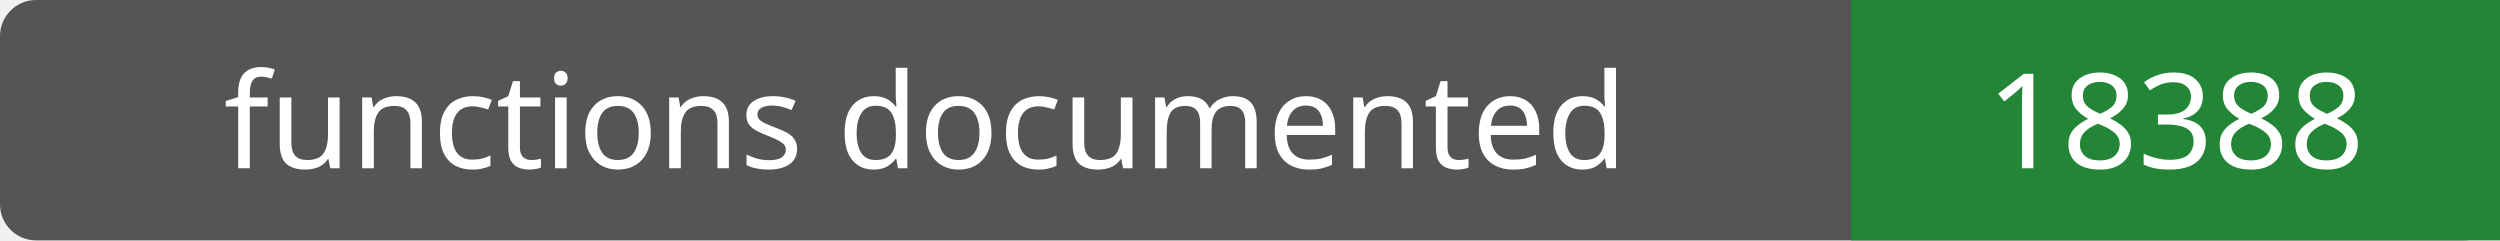
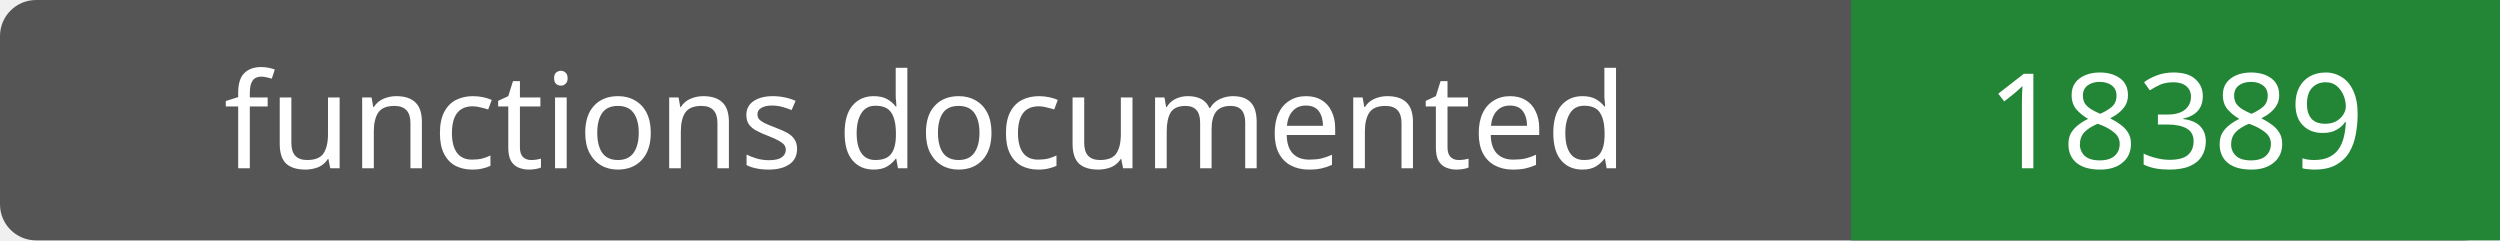
- <svg xmlns="http://www.w3.org/2000/svg" width="208" height="20" role="img" aria-label="functions documented: 18388">
+ <svg xmlns="http://www.w3.org/2000/svg" width="208" height="20" role="img" aria-label="functions documented: 18389">
  <rect width="208" height="20" rx="3" fill="#555" />
  <path fill="#238636" d="M154 0h54v20H154z" />
  <g fill="#fff" text-anchor="middle" font-family="Verdana,sans-serif" font-size="11">
    <text x="77.0" y="14">functions documented</text>
-     <text x="181.0" y="14">18388</text>
+     <text x="181.0" y="14">18389</text>
  </g>
</svg>
